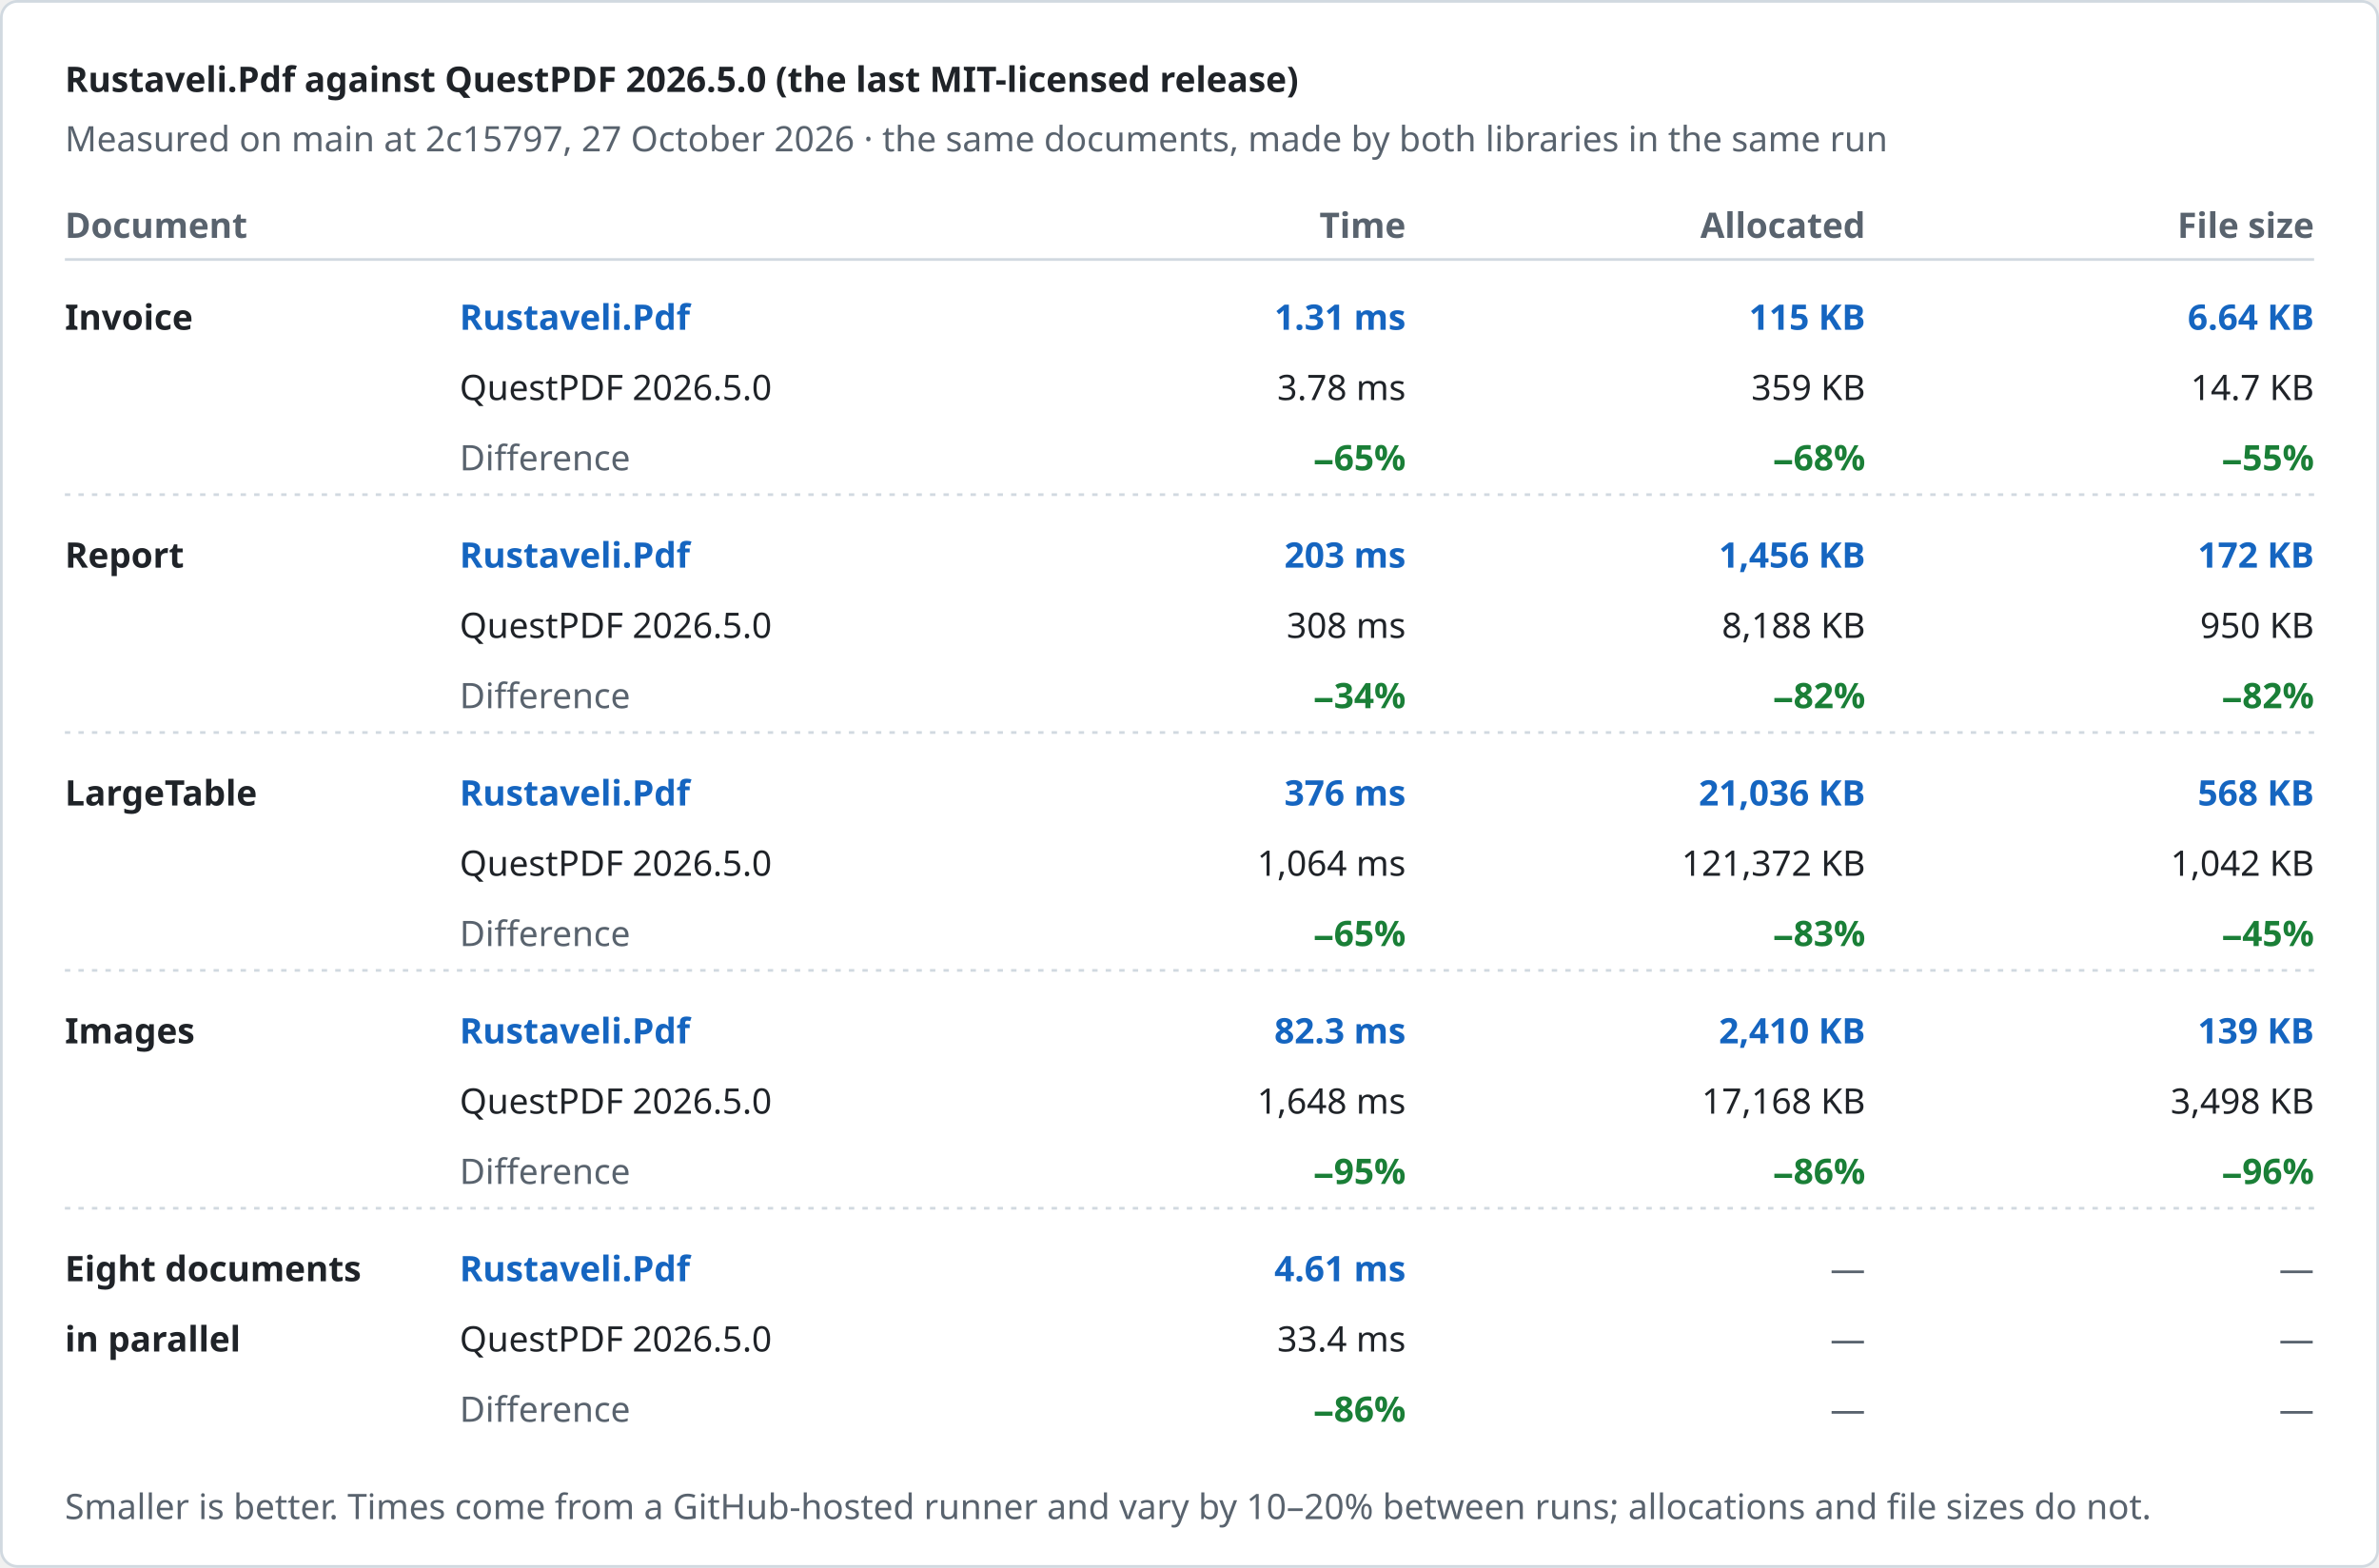
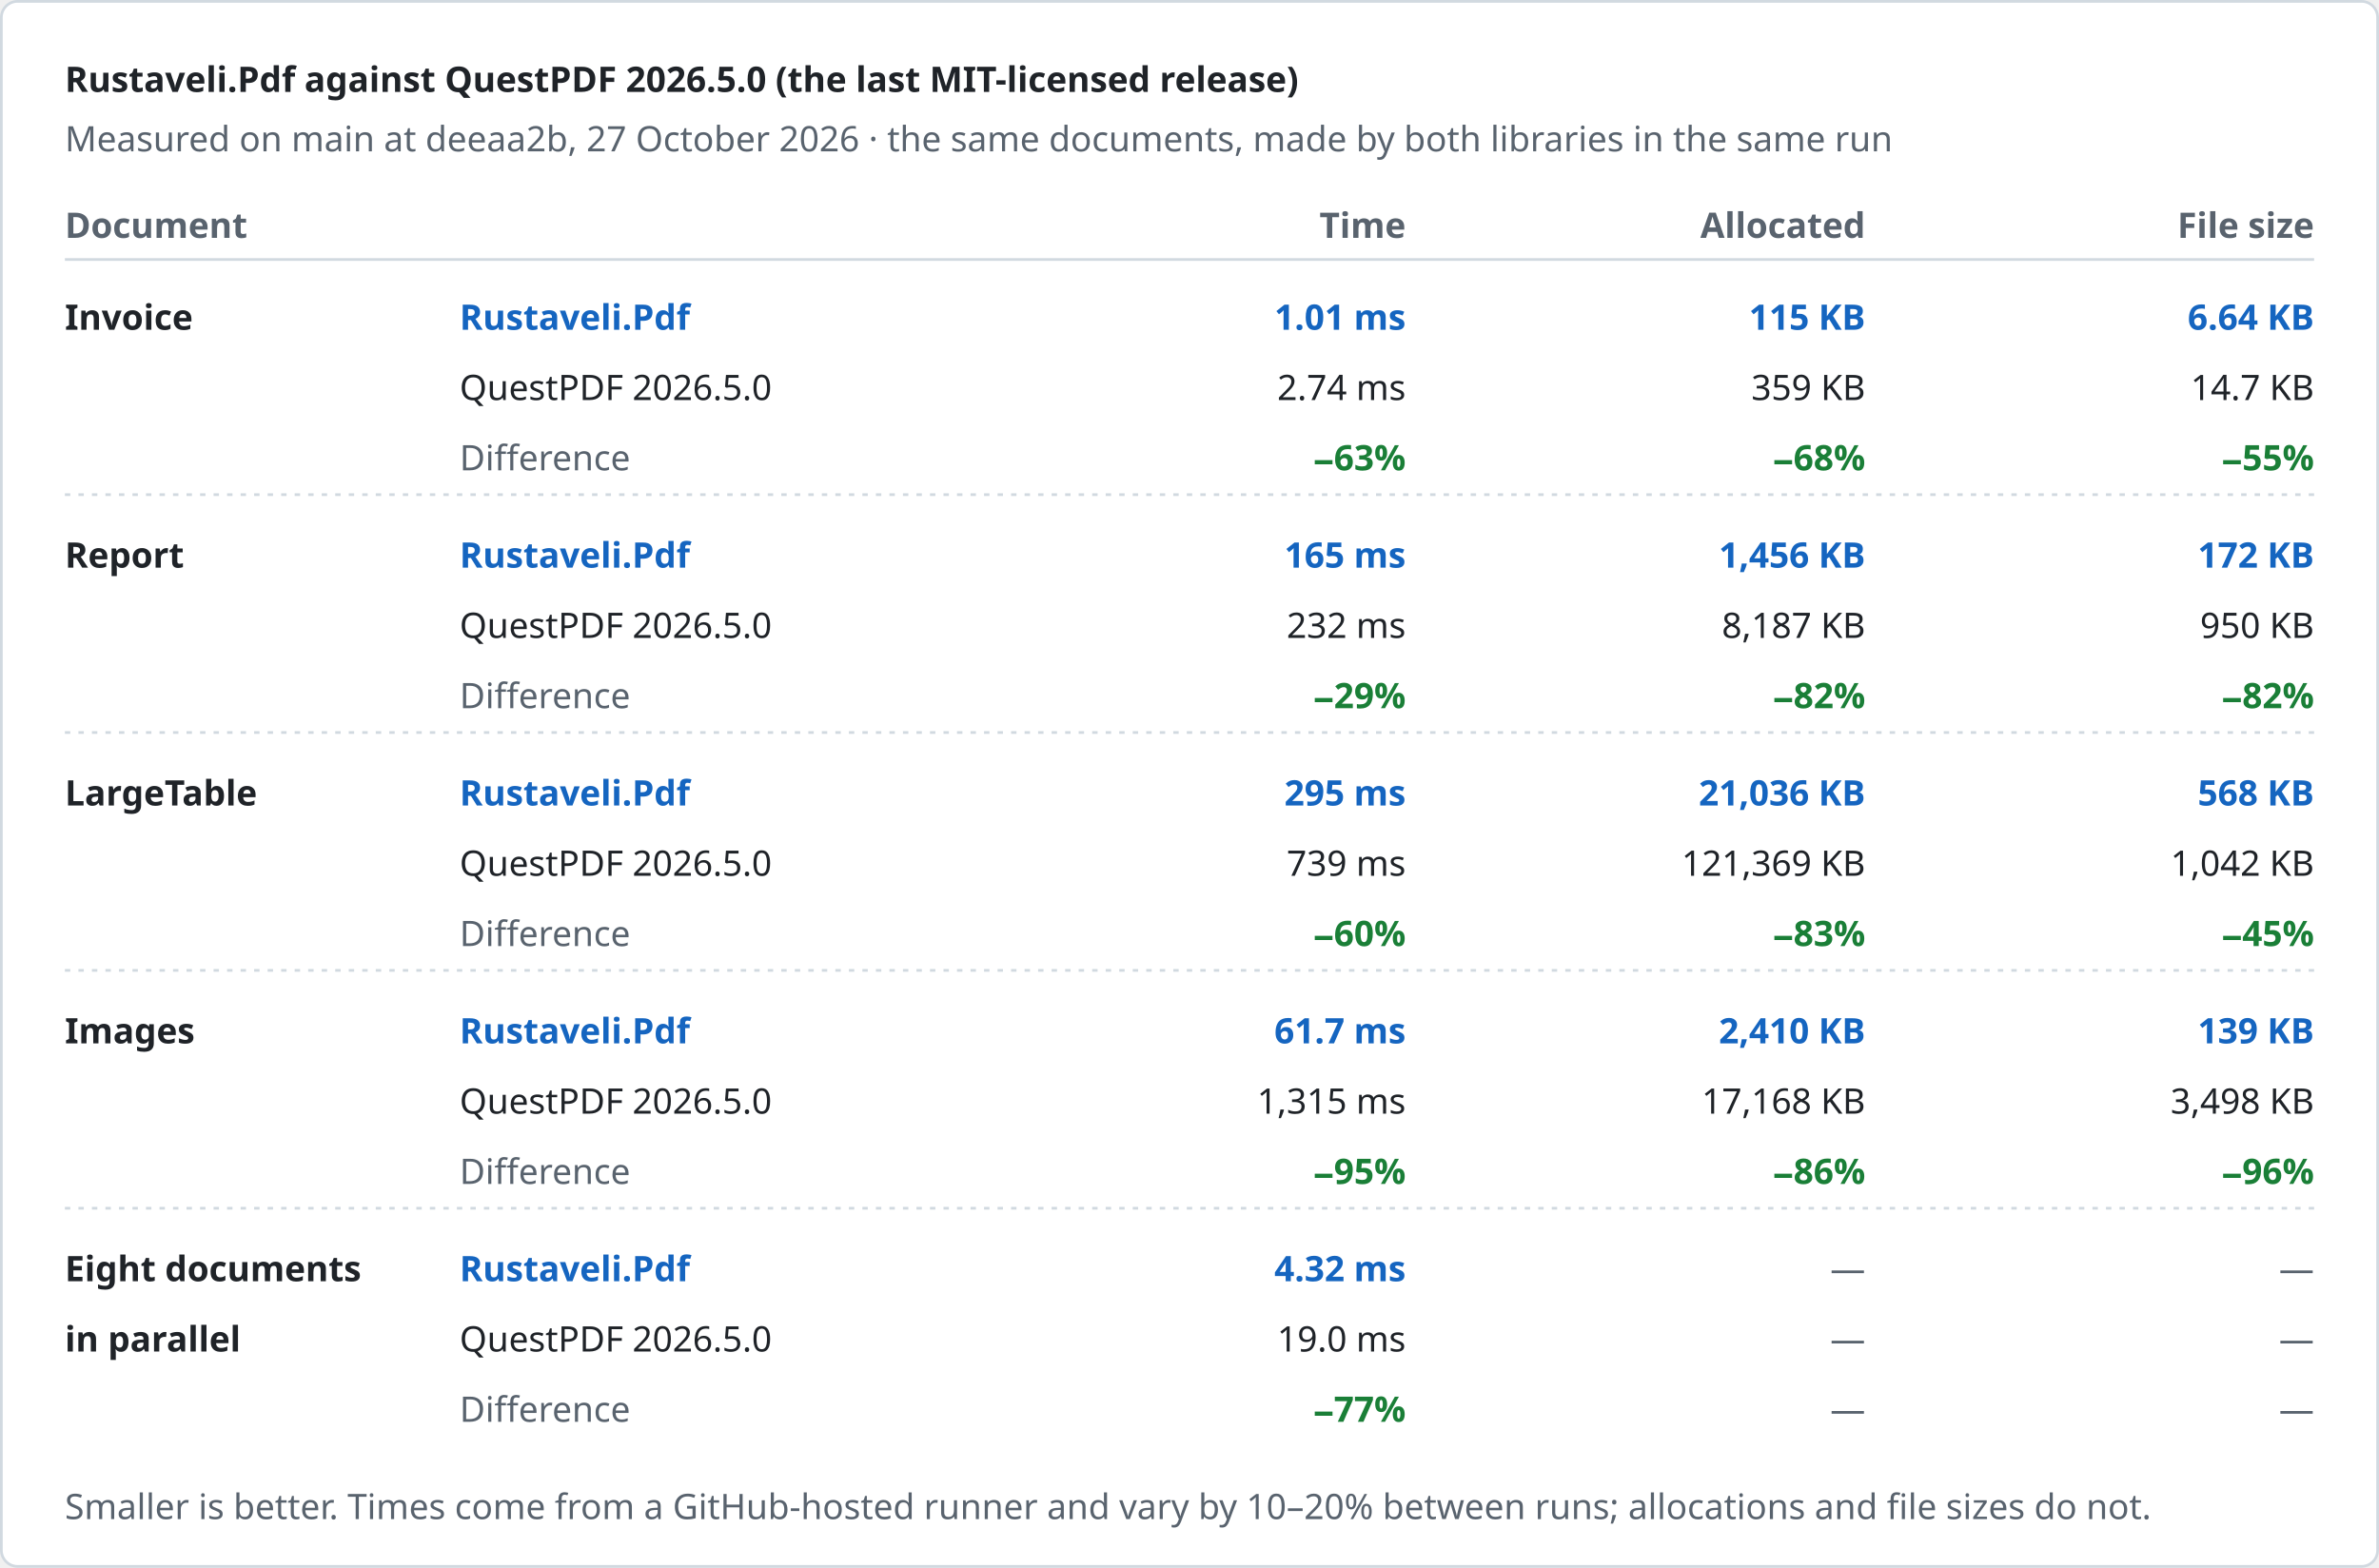
<svg xmlns="http://www.w3.org/2000/svg" width="880" height="580" viewBox="0 0 880 580" role="img" aria-label="Rustaveli.Pdf against QuestPDF 2026.5.0 (the last MIT-licensed release)">
  <style>text { font-family: -apple-system, BlinkMacSystemFont, "Segoe UI", "Noto Sans", Helvetica, Arial, sans-serif; font-size: 13px; font-variant-numeric: tabular-nums; }</style>
  <rect x="0.5" y="0.5" width="879" height="579" rx="6" fill="#ffffff" stroke="#d1d9e0" />
  <text x="24" y="34" fill="#1f2328" font-size="17" font-weight="600">Rustaveli.Pdf against QuestPDF 2026.5.0 (the last MIT-licensed release)</text>
-   <text x="24" y="56" fill="#59636e">Measured on main at 2c15797, 27 October 2026 · the same documents, made by both libraries in the same run</text>
+   <text x="24" y="56" fill="#59636e">Measured on main at deeaa2b, 27 October 2026 · the same documents, made by both libraries in the same run</text>
  <text x="24" y="88" fill="#59636e" font-weight="600">Document</text>
  <text x="520" y="88" fill="#59636e" text-anchor="end" font-weight="600">Time</text>
  <text x="690" y="88" fill="#59636e" text-anchor="end" font-weight="600">Allocated</text>
  <text x="856" y="88" fill="#59636e" text-anchor="end" font-weight="600">File size</text>
  <line x1="24" y1="96" x2="856" y2="96" stroke="#d1d9e0" />
  <text x="24" y="122" fill="#1f2328" font-weight="600">Invoice</text>
  <text x="170" y="122" fill="#1565c0" font-weight="600">Rustaveli.Pdf</text>
  <text x="170" y="148" fill="#1f2328">QuestPDF 2026.5.0</text>
  <text x="170" y="174" fill="#59636e">Difference</text>
-   <text x="520" y="122" fill="#1565c0" text-anchor="end" font-weight="600">1.31 ms</text>
-   <text x="520" y="148" fill="#1f2328" text-anchor="end">3.78 ms</text>
-   <text x="520" y="174" fill="#1a7f37" text-anchor="end" font-weight="600">−65%</text>
+   <text x="520" y="122" fill="#1565c0" text-anchor="end" font-weight="600">1.01 ms</text>
+   <text x="520" y="148" fill="#1f2328" text-anchor="end">2.74 ms</text>
+   <text x="520" y="174" fill="#1a7f37" text-anchor="end" font-weight="600">−63%</text>
  <text x="690" y="122" fill="#1565c0" text-anchor="end" font-weight="600">115 KB</text>
  <text x="690" y="148" fill="#1f2328" text-anchor="end">359 KB</text>
  <text x="690" y="174" fill="#1a7f37" text-anchor="end" font-weight="600">−68%</text>
  <text x="856" y="122" fill="#1565c0" text-anchor="end" font-weight="600">6.64 KB</text>
  <text x="856" y="148" fill="#1f2328" text-anchor="end">14.7 KB</text>
  <text x="856" y="174" fill="#1a7f37" text-anchor="end" font-weight="600">−55%</text>
  <line x1="24" y1="183" x2="856" y2="183" stroke="#d1d9e0" stroke-dasharray="2 3" />
  <text x="24" y="210" fill="#1f2328" font-weight="600">Report</text>
  <text x="170" y="210" fill="#1565c0" font-weight="600">Rustaveli.Pdf</text>
  <text x="170" y="236" fill="#1f2328">QuestPDF 2026.5.0</text>
  <text x="170" y="262" fill="#59636e">Difference</text>
-   <text x="520" y="210" fill="#1565c0" text-anchor="end" font-weight="600">203 ms</text>
-   <text x="520" y="236" fill="#1f2328" text-anchor="end">308 ms</text>
-   <text x="520" y="262" fill="#1a7f37" text-anchor="end" font-weight="600">−34%</text>
+   <text x="520" y="210" fill="#1565c0" text-anchor="end" font-weight="600">165 ms</text>
+   <text x="520" y="236" fill="#1f2328" text-anchor="end">232 ms</text>
+   <text x="520" y="262" fill="#1a7f37" text-anchor="end" font-weight="600">−29%</text>
  <text x="690" y="210" fill="#1565c0" text-anchor="end" font-weight="600">1,456 KB</text>
-   <text x="690" y="236" fill="#1f2328" text-anchor="end">8,188 KB</text>
+   <text x="690" y="236" fill="#1f2328" text-anchor="end">8,187 KB</text>
  <text x="690" y="262" fill="#1a7f37" text-anchor="end" font-weight="600">−82%</text>
  <text x="856" y="210" fill="#1565c0" text-anchor="end" font-weight="600">172 KB</text>
  <text x="856" y="236" fill="#1f2328" text-anchor="end">950 KB</text>
  <text x="856" y="262" fill="#1a7f37" text-anchor="end" font-weight="600">−82%</text>
  <line x1="24" y1="271" x2="856" y2="271" stroke="#d1d9e0" stroke-dasharray="2 3" />
  <text x="24" y="298" fill="#1f2328" font-weight="600">LargeTable</text>
  <text x="170" y="298" fill="#1565c0" font-weight="600">Rustaveli.Pdf</text>
  <text x="170" y="324" fill="#1f2328">QuestPDF 2026.5.0</text>
  <text x="170" y="350" fill="#59636e">Difference</text>
-   <text x="520" y="298" fill="#1565c0" text-anchor="end" font-weight="600">376 ms</text>
-   <text x="520" y="324" fill="#1f2328" text-anchor="end">1,064 ms</text>
-   <text x="520" y="350" fill="#1a7f37" text-anchor="end" font-weight="600">−65%</text>
+   <text x="520" y="298" fill="#1565c0" text-anchor="end" font-weight="600">295 ms</text>
+   <text x="520" y="324" fill="#1f2328" text-anchor="end">739 ms</text>
+   <text x="520" y="350" fill="#1a7f37" text-anchor="end" font-weight="600">−60%</text>
  <text x="690" y="298" fill="#1565c0" text-anchor="end" font-weight="600">21,036 KB</text>
-   <text x="690" y="324" fill="#1f2328" text-anchor="end">121,372 KB</text>
+   <text x="690" y="324" fill="#1f2328" text-anchor="end">121,369 KB</text>
  <text x="690" y="350" fill="#1a7f37" text-anchor="end" font-weight="600">−83%</text>
  <text x="856" y="298" fill="#1565c0" text-anchor="end" font-weight="600">568 KB</text>
  <text x="856" y="324" fill="#1f2328" text-anchor="end">1,042 KB</text>
  <text x="856" y="350" fill="#1a7f37" text-anchor="end" font-weight="600">−45%</text>
  <line x1="24" y1="359" x2="856" y2="359" stroke="#d1d9e0" stroke-dasharray="2 3" />
  <text x="24" y="386" fill="#1f2328" font-weight="600">Images</text>
  <text x="170" y="386" fill="#1565c0" font-weight="600">Rustaveli.Pdf</text>
  <text x="170" y="412" fill="#1f2328">QuestPDF 2026.5.0</text>
  <text x="170" y="438" fill="#59636e">Difference</text>
-   <text x="520" y="386" fill="#1565c0" text-anchor="end" font-weight="600">82.3 ms</text>
-   <text x="520" y="412" fill="#1f2328" text-anchor="end">1,648 ms</text>
+   <text x="520" y="386" fill="#1565c0" text-anchor="end" font-weight="600">61.7 ms</text>
+   <text x="520" y="412" fill="#1f2328" text-anchor="end">1,315 ms</text>
  <text x="520" y="438" fill="#1a7f37" text-anchor="end" font-weight="600">−95%</text>
  <text x="690" y="386" fill="#1565c0" text-anchor="end" font-weight="600">2,410 KB</text>
  <text x="690" y="412" fill="#1f2328" text-anchor="end">17,168 KB</text>
  <text x="690" y="438" fill="#1a7f37" text-anchor="end" font-weight="600">−86%</text>
  <text x="856" y="386" fill="#1565c0" text-anchor="end" font-weight="600">139 KB</text>
  <text x="856" y="412" fill="#1f2328" text-anchor="end">3,498 KB</text>
  <text x="856" y="438" fill="#1a7f37" text-anchor="end" font-weight="600">−96%</text>
  <line x1="24" y1="447" x2="856" y2="447" stroke="#d1d9e0" stroke-dasharray="2 3" />
  <text x="24" y="474" fill="#1f2328" font-weight="600">Eight documents</text>
  <text x="24" y="500" fill="#1f2328" font-weight="600">in parallel</text>
  <text x="170" y="474" fill="#1565c0" font-weight="600">Rustaveli.Pdf</text>
  <text x="170" y="500" fill="#1f2328">QuestPDF 2026.5.0</text>
  <text x="170" y="526" fill="#59636e">Difference</text>
-   <text x="520" y="474" fill="#1565c0" text-anchor="end" font-weight="600">4.61 ms</text>
-   <text x="520" y="500" fill="#1f2328" text-anchor="end">33.4 ms</text>
-   <text x="520" y="526" fill="#1a7f37" text-anchor="end" font-weight="600">−86%</text>
+   <text x="520" y="474" fill="#1565c0" text-anchor="end" font-weight="600">4.32 ms</text>
+   <text x="520" y="500" fill="#1f2328" text-anchor="end">19.0 ms</text>
+   <text x="520" y="526" fill="#1a7f37" text-anchor="end" font-weight="600">−77%</text>
  <text x="690" y="474" fill="#59636e" text-anchor="end">—</text>
  <text x="690" y="500" fill="#59636e" text-anchor="end">—</text>
  <text x="690" y="526" fill="#59636e" text-anchor="end">—</text>
  <text x="856" y="474" fill="#59636e" text-anchor="end">—</text>
  <text x="856" y="500" fill="#59636e" text-anchor="end">—</text>
  <text x="856" y="526" fill="#59636e" text-anchor="end">—</text>
  <text x="24" y="562" fill="#59636e" font-size="12">Smaller is better. Times come from a GitHub-hosted runner and vary by 10–20% between runs; allocations and file sizes do not.</text>
</svg>
